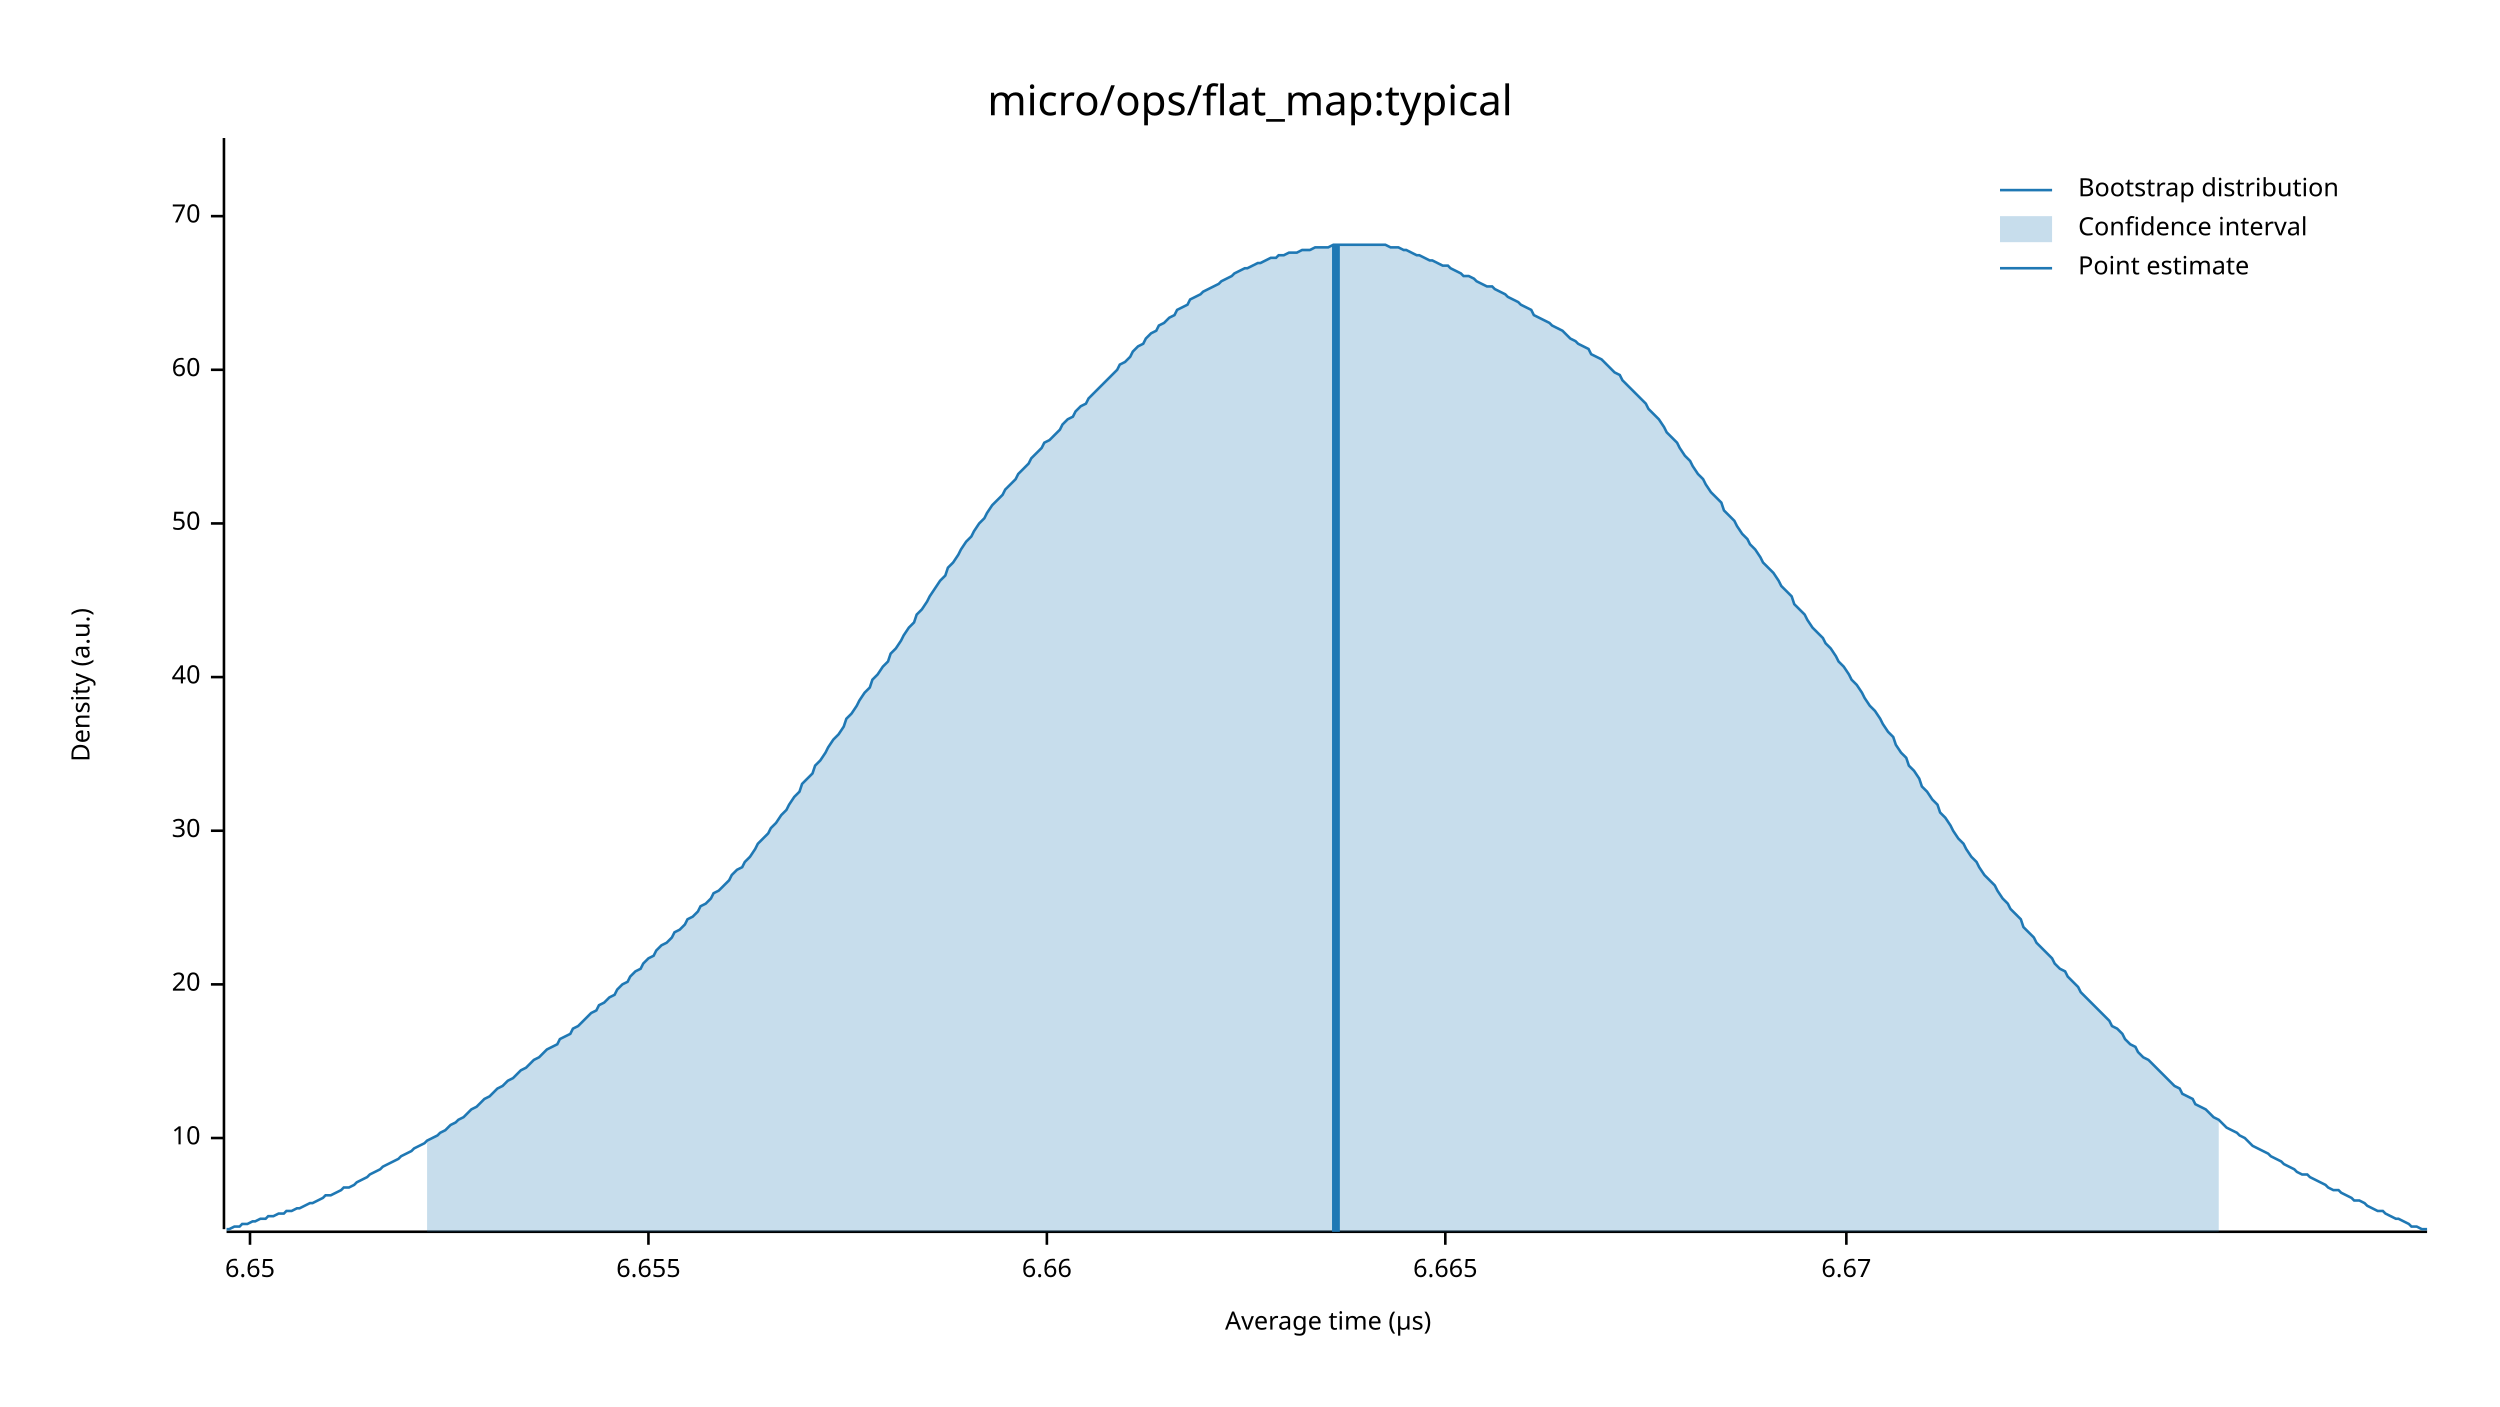
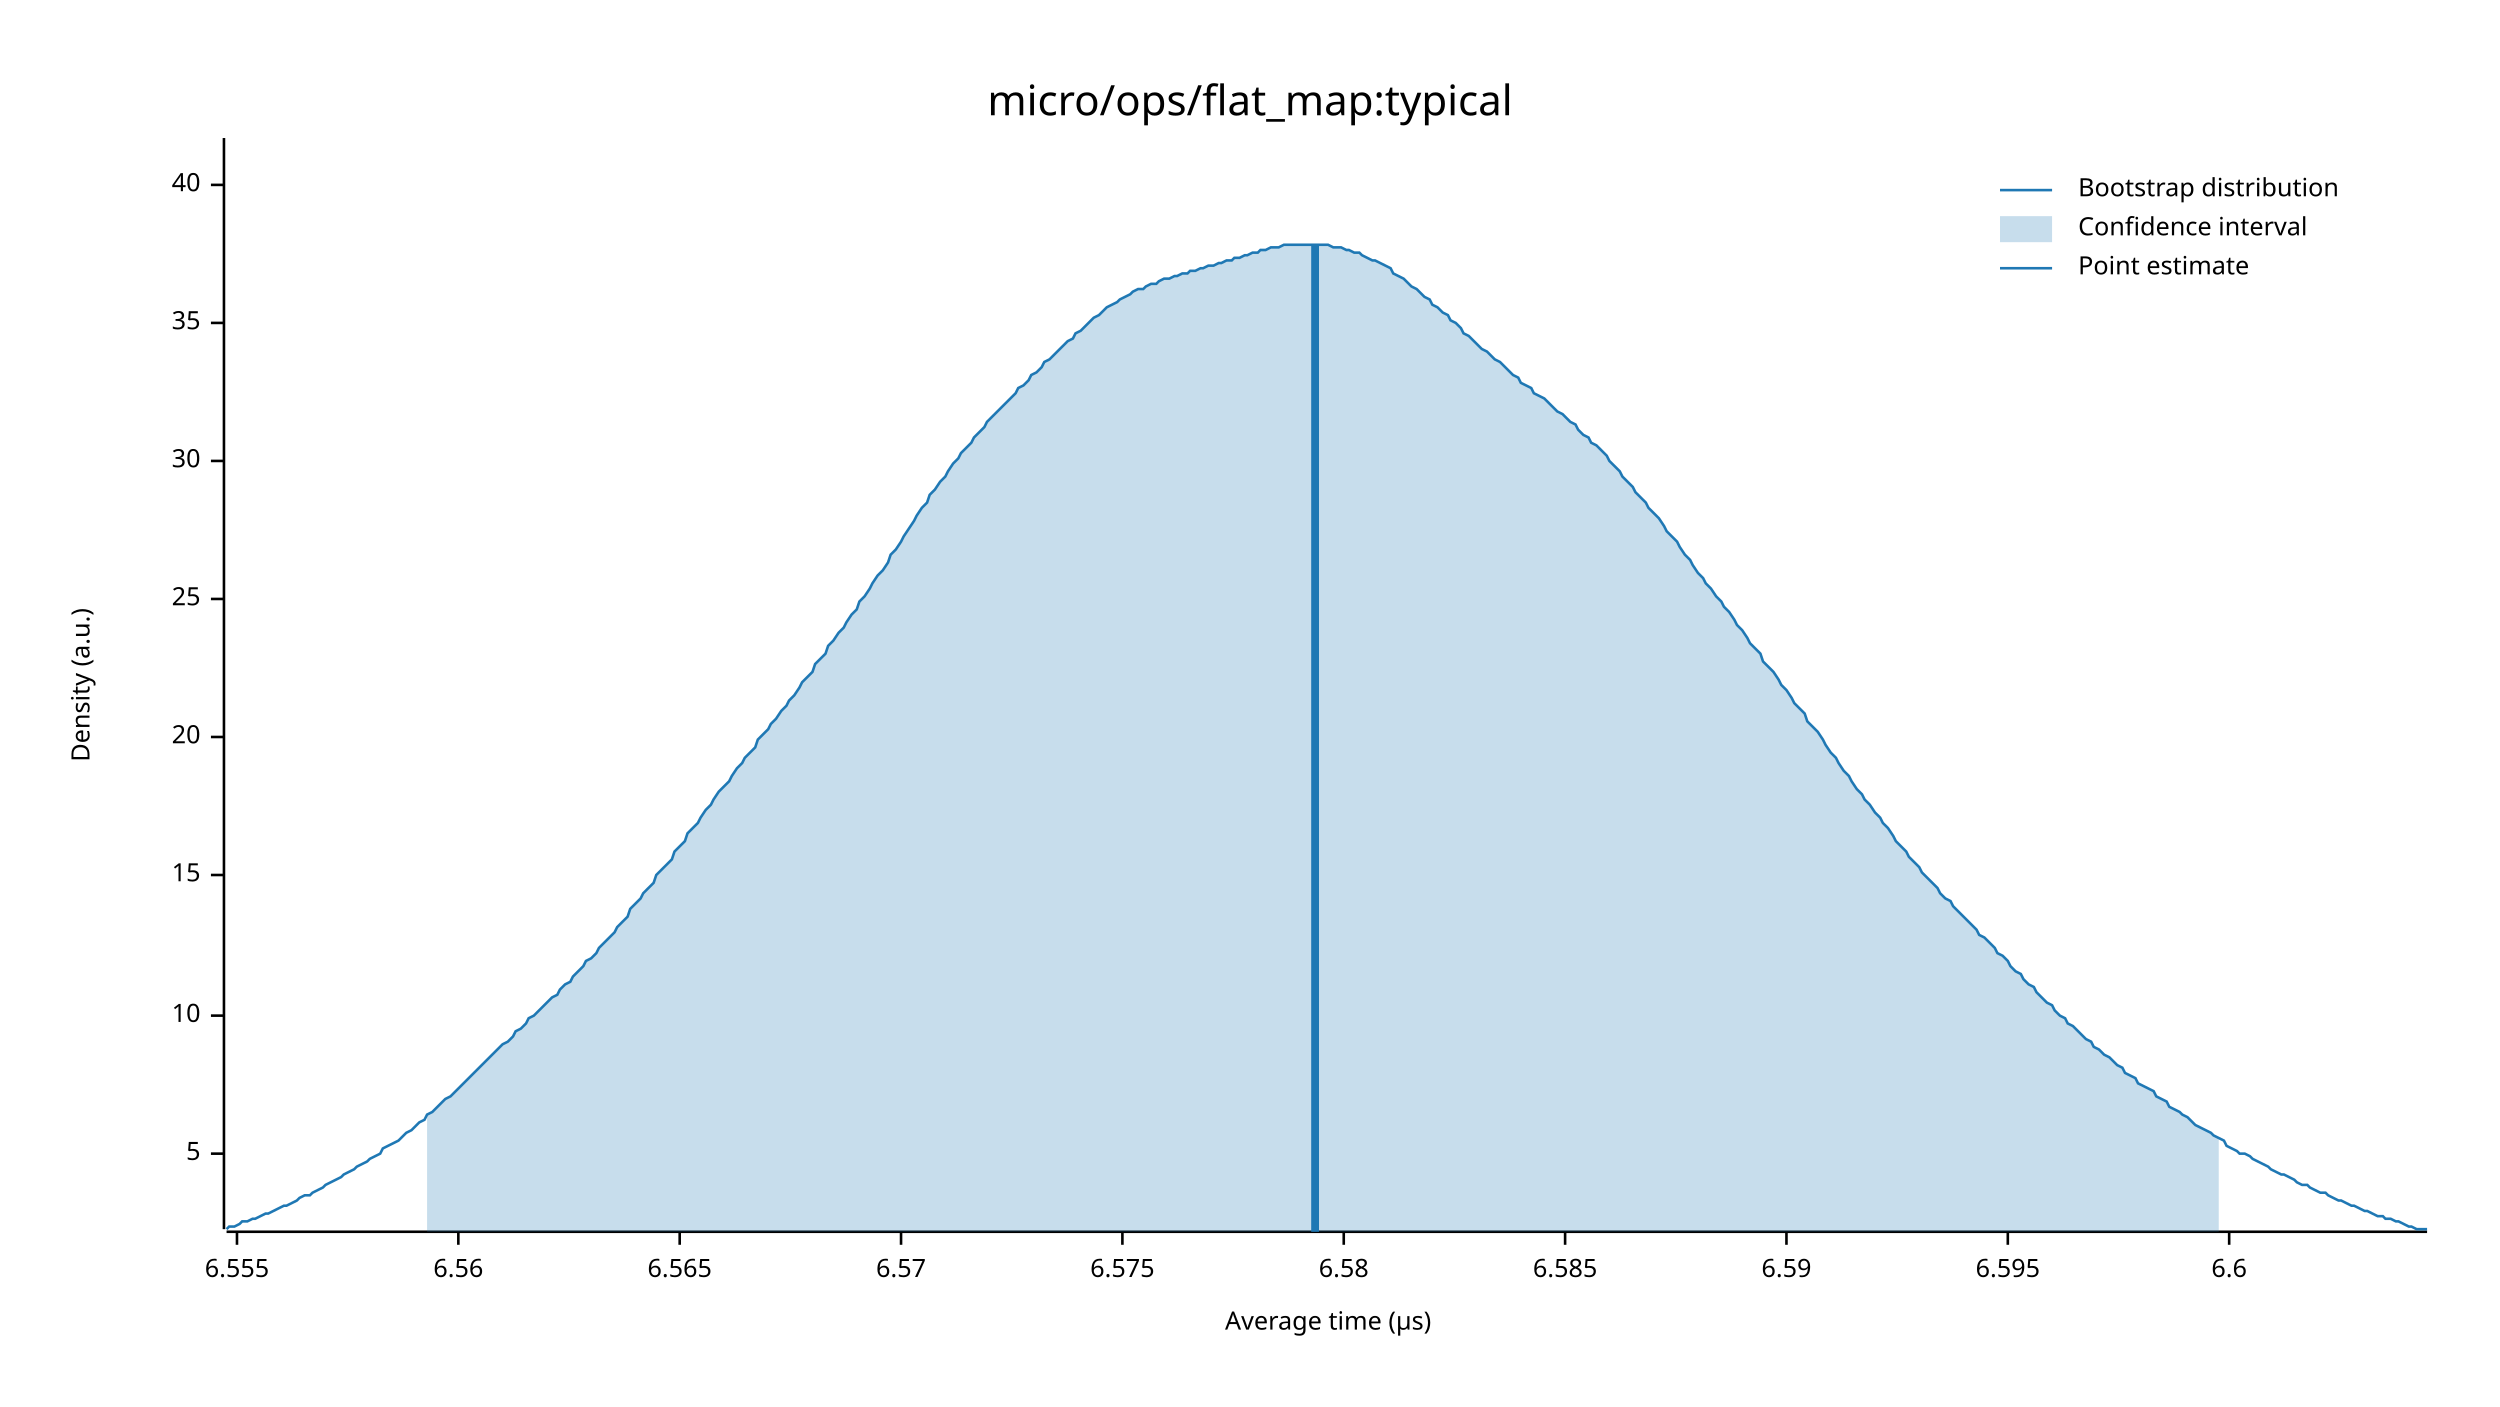
<svg xmlns="http://www.w3.org/2000/svg" width="960" height="540" viewBox="0 0 960 540">
  <text x="480" y="32" dy="0.76em" text-anchor="middle" font-family="sans-serif" font-size="16.129" opacity="1" fill="#000000">
micro/ops/flat_map:typical
</text>
  <text x="27" y="263" dy="0.76em" text-anchor="middle" font-family="sans-serif" font-size="9.677" opacity="1" fill="#000000" transform="rotate(270, 27, 263)">
Density (a.u.)
</text>
  <text x="510" y="513" dy="-0.5ex" text-anchor="middle" font-family="sans-serif" font-size="9.677" opacity="1" fill="#000000">
Average time (µs)
</text>
  <polyline fill="none" opacity="1" stroke="#000000" stroke-width="1" points="86,53 86,472 " />
-   <text x="77" y="437" dy="0.5ex" text-anchor="end" font-family="sans-serif" font-size="9.677" opacity="1" fill="#000000">
+   <text x="77" y="443" dy="0.5ex" text-anchor="end" font-family="sans-serif" font-size="9.677" opacity="1" fill="#000000">
+ 5
+ </text>
+   <polyline fill="none" opacity="1" stroke="#000000" stroke-width="1" points="81,443 86,443 " />
+   <text x="77" y="390" dy="0.5ex" text-anchor="end" font-family="sans-serif" font-size="9.677" opacity="1" fill="#000000">
10
</text>
-   <polyline fill="none" opacity="1" stroke="#000000" stroke-width="1" points="81,437 86,437 " />
-   <text x="77" y="378" dy="0.5ex" text-anchor="end" font-family="sans-serif" font-size="9.677" opacity="1" fill="#000000">
+   <polyline fill="none" opacity="1" stroke="#000000" stroke-width="1" points="81,390 86,390 " />
+   <text x="77" y="336" dy="0.5ex" text-anchor="end" font-family="sans-serif" font-size="9.677" opacity="1" fill="#000000">
+ 15
+ </text>
+   <polyline fill="none" opacity="1" stroke="#000000" stroke-width="1" points="81,336 86,336 " />
+   <text x="77" y="283" dy="0.5ex" text-anchor="end" font-family="sans-serif" font-size="9.677" opacity="1" fill="#000000">
20
</text>
-   <polyline fill="none" opacity="1" stroke="#000000" stroke-width="1" points="81,378 86,378 " />
-   <text x="77" y="319" dy="0.5ex" text-anchor="end" font-family="sans-serif" font-size="9.677" opacity="1" fill="#000000">
+   <polyline fill="none" opacity="1" stroke="#000000" stroke-width="1" points="81,283 86,283 " />
+   <text x="77" y="230" dy="0.5ex" text-anchor="end" font-family="sans-serif" font-size="9.677" opacity="1" fill="#000000">
+ 25
+ </text>
+   <polyline fill="none" opacity="1" stroke="#000000" stroke-width="1" points="81,230 86,230 " />
+   <text x="77" y="177" dy="0.5ex" text-anchor="end" font-family="sans-serif" font-size="9.677" opacity="1" fill="#000000">
30
</text>
-   <polyline fill="none" opacity="1" stroke="#000000" stroke-width="1" points="81,319 86,319 " />
-   <text x="77" y="260" dy="0.5ex" text-anchor="end" font-family="sans-serif" font-size="9.677" opacity="1" fill="#000000">
+   <polyline fill="none" opacity="1" stroke="#000000" stroke-width="1" points="81,177 86,177 " />
+   <text x="77" y="124" dy="0.5ex" text-anchor="end" font-family="sans-serif" font-size="9.677" opacity="1" fill="#000000">
+ 35
+ </text>
+   <polyline fill="none" opacity="1" stroke="#000000" stroke-width="1" points="81,124 86,124 " />
+   <text x="77" y="71" dy="0.5ex" text-anchor="end" font-family="sans-serif" font-size="9.677" opacity="1" fill="#000000">
40
</text>
-   <polyline fill="none" opacity="1" stroke="#000000" stroke-width="1" points="81,260 86,260 " />
-   <text x="77" y="201" dy="0.5ex" text-anchor="end" font-family="sans-serif" font-size="9.677" opacity="1" fill="#000000">
- 50
+   <polyline fill="none" opacity="1" stroke="#000000" stroke-width="1" points="81,71 86,71 " />
+   <polyline fill="none" opacity="1" stroke="#000000" stroke-width="1" points="87,473 932,473 " />
+   <text x="91" y="483" dy="0.76em" text-anchor="middle" font-family="sans-serif" font-size="9.677" opacity="1" fill="#000000">
+ 6.555
</text>
-   <polyline fill="none" opacity="1" stroke="#000000" stroke-width="1" points="81,201 86,201 " />
-   <text x="77" y="142" dy="0.5ex" text-anchor="end" font-family="sans-serif" font-size="9.677" opacity="1" fill="#000000">
- 60
+   <polyline fill="none" opacity="1" stroke="#000000" stroke-width="1" points="91,473 91,478 " />
+   <text x="176" y="483" dy="0.76em" text-anchor="middle" font-family="sans-serif" font-size="9.677" opacity="1" fill="#000000">
+ 6.56
</text>
-   <polyline fill="none" opacity="1" stroke="#000000" stroke-width="1" points="81,142 86,142 " />
-   <text x="77" y="83" dy="0.5ex" text-anchor="end" font-family="sans-serif" font-size="9.677" opacity="1" fill="#000000">
- 70
+   <polyline fill="none" opacity="1" stroke="#000000" stroke-width="1" points="176,473 176,478 " />
+   <text x="261" y="483" dy="0.76em" text-anchor="middle" font-family="sans-serif" font-size="9.677" opacity="1" fill="#000000">
+ 6.565
</text>
-   <polyline fill="none" opacity="1" stroke="#000000" stroke-width="1" points="81,83 86,83 " />
-   <polyline fill="none" opacity="1" stroke="#000000" stroke-width="1" points="87,473 932,473 " />
-   <text x="96" y="483" dy="0.76em" text-anchor="middle" font-family="sans-serif" font-size="9.677" opacity="1" fill="#000000">
- 6.65
+   <polyline fill="none" opacity="1" stroke="#000000" stroke-width="1" points="261,473 261,478 " />
+   <text x="346" y="483" dy="0.76em" text-anchor="middle" font-family="sans-serif" font-size="9.677" opacity="1" fill="#000000">
+ 6.57
</text>
-   <polyline fill="none" opacity="1" stroke="#000000" stroke-width="1" points="96,473 96,478 " />
-   <text x="249" y="483" dy="0.76em" text-anchor="middle" font-family="sans-serif" font-size="9.677" opacity="1" fill="#000000">
- 6.655
+   <polyline fill="none" opacity="1" stroke="#000000" stroke-width="1" points="346,473 346,478 " />
+   <text x="431" y="483" dy="0.76em" text-anchor="middle" font-family="sans-serif" font-size="9.677" opacity="1" fill="#000000">
+ 6.575
</text>
-   <polyline fill="none" opacity="1" stroke="#000000" stroke-width="1" points="249,473 249,478 " />
-   <text x="402" y="483" dy="0.76em" text-anchor="middle" font-family="sans-serif" font-size="9.677" opacity="1" fill="#000000">
- 6.66
+   <polyline fill="none" opacity="1" stroke="#000000" stroke-width="1" points="431,473 431,478 " />
+   <text x="516" y="483" dy="0.76em" text-anchor="middle" font-family="sans-serif" font-size="9.677" opacity="1" fill="#000000">
+ 6.58
</text>
-   <polyline fill="none" opacity="1" stroke="#000000" stroke-width="1" points="402,473 402,478 " />
-   <text x="555" y="483" dy="0.76em" text-anchor="middle" font-family="sans-serif" font-size="9.677" opacity="1" fill="#000000">
- 6.665
+   <polyline fill="none" opacity="1" stroke="#000000" stroke-width="1" points="516,473 516,478 " />
+   <text x="601" y="483" dy="0.76em" text-anchor="middle" font-family="sans-serif" font-size="9.677" opacity="1" fill="#000000">
+ 6.585
</text>
-   <polyline fill="none" opacity="1" stroke="#000000" stroke-width="1" points="555,473 555,478 " />
-   <text x="709" y="483" dy="0.76em" text-anchor="middle" font-family="sans-serif" font-size="9.677" opacity="1" fill="#000000">
- 6.67
+   <polyline fill="none" opacity="1" stroke="#000000" stroke-width="1" points="601,473 601,478 " />
+   <text x="686" y="483" dy="0.76em" text-anchor="middle" font-family="sans-serif" font-size="9.677" opacity="1" fill="#000000">
+ 6.59
</text>
-   <polyline fill="none" opacity="1" stroke="#000000" stroke-width="1" points="709,473 709,478 " />
-   <polyline fill="none" opacity="1" stroke="#1F78B4" stroke-width="1" points="87,472 88,472 90,471 92,471 93,470 95,470 97,469 98,469 100,468 102,468 103,467 105,467 107,466 109,466 110,465 112,465 114,464 115,464 117,463 119,462 120,462 122,461 124,460 125,459 127,459 129,458 131,457 132,456 134,456 136,455 137,454 139,453 141,452 142,451 144,450 146,449 147,448 149,447 151,446 153,445 154,444 156,443 158,442 159,441 161,440 163,439 164,438 166,437 168,436 169,435 171,434 173,432 175,431 176,430 178,429 180,427 181,426 183,425 185,423 186,422 188,421 190,419 191,418 193,417 195,415 197,414 198,413 200,411 202,410 203,409 205,407 207,406 208,405 210,403 212,402 214,401 215,399 217,398 219,397 220,395 222,394 224,392 225,391 227,389 229,388 230,386 232,385 234,383 236,382 237,380 239,378 241,377 242,375 244,373 246,372 247,370 249,368 251,367 252,365 254,363 256,362 258,360 259,358 261,357 263,355 264,353 266,352 268,350 269,348 271,347 273,345 274,343 276,342 278,340 280,338 281,336 283,334 285,333 286,331 288,329 290,326 291,324 293,322 295,320 296,318 298,316 300,313 302,311 303,309 305,306 307,304 308,301 310,299 312,297 313,294 315,292 317,289 318,287 320,284 322,282 324,279 325,276 327,274 329,271 330,269 332,266 334,264 335,261 337,259 339,256 341,254 342,251 344,249 346,246 347,244 349,241 351,239 352,236 354,234 356,231 357,229 359,226 361,223 363,221 364,218 366,216 368,213 369,211 371,208 373,206 374,204 376,201 378,199 379,197 381,194 383,192 385,190 386,188 388,186 390,184 391,182 393,180 395,178 396,176 398,174 400,172 401,170 403,169 405,167 407,165 408,163 410,161 412,160 413,158 415,156 417,155 418,153 420,151 422,149 423,148 425,146 427,144 429,142 430,140 432,139 434,137 435,135 437,133 439,132 440,130 442,128 444,127 445,125 447,124 449,122 451,121 452,119 454,118 456,117 457,115 459,114 461,113 462,112 464,111 466,110 468,109 469,108 471,107 473,106 474,105 476,104 478,103 479,103 481,102 483,101 484,101 486,100 488,99 490,99 491,98 493,98 495,97 496,97 498,97 500,96 501,96 503,96 505,95 506,95 508,95 510,95 512,94 513,94 515,94 517,94 518,94 520,94 522,94 523,94 525,94 527,94 528,94 530,94 532,94 534,95 535,95 537,95 539,96 540,96 542,97 544,98 545,98 547,99 549,100 550,100 552,101 554,102 556,102 557,103 559,104 561,105 562,106 564,106 566,107 567,108 569,109 571,110 573,110 574,111 576,112 578,113 579,114 581,115 583,116 584,117 586,118 588,119 589,121 591,122 593,123 595,124 596,125 598,126 600,127 601,128 603,130 605,131 606,132 608,133 610,134 611,136 613,137 615,138 617,140 618,141 620,143 622,144 623,146 625,148 627,150 628,151 630,153 632,155 633,157 635,159 637,161 639,164 640,166 642,168 644,170 645,172 647,175 649,177 650,179 652,182 654,184 655,186 657,189 659,191 661,193 662,196 664,198 666,200 667,202 669,205 671,207 672,209 674,211 676,214 677,216 679,218 681,220 683,223 684,225 686,227 688,229 689,232 691,234 693,236 694,238 696,241 698,243 700,245 701,247 703,249 705,252 706,254 708,256 710,259 711,261 713,263 715,266 716,268 718,271 720,273 722,276 723,278 725,281 727,283 728,286 730,289 732,291 733,294 735,296 737,299 738,302 740,304 742,307 744,309 745,312 747,314 749,317 750,319 752,322 754,324 755,326 757,329 759,331 760,333 762,336 764,338 766,340 767,342 769,345 771,347 772,349 774,351 776,353 777,356 779,358 781,360 782,362 784,364 786,366 788,368 789,370 791,372 793,373 794,375 796,377 798,379 799,381 801,383 803,385 804,386 806,388 808,390 810,392 811,394 813,395 815,397 816,399 818,401 820,402 821,404 823,406 825,407 827,409 828,410 830,412 832,414 833,415 835,417 837,418 838,420 840,421 842,422 843,424 845,425 847,426 849,428 850,429 852,430 854,432 855,433 857,434 859,435 860,436 862,437 864,439 865,440 867,441 869,442 871,443 872,444 874,445 876,446 877,447 879,448 881,449 882,450 884,451 886,451 887,452 889,453 891,454 893,455 894,456 896,457 898,457 899,458 901,459 903,460 904,461 906,461 908,462 909,463 911,464 913,465 915,465 916,466 918,467 920,468 921,468 923,469 925,470 926,471 928,471 930,472 932,472 " />
-   <polygon opacity="0.25" fill="#1F78B4" points="164,438 166,437 168,436 169,435 171,434 173,432 175,431 176,430 178,429 180,427 181,426 183,425 185,423 186,422 188,421 190,419 191,418 193,417 195,415 197,414 198,413 200,411 202,410 203,409 205,407 207,406 208,405 210,403 212,402 214,401 215,399 217,398 219,397 220,395 222,394 224,392 225,391 227,389 229,388 230,386 232,385 234,383 236,382 237,380 239,378 241,377 242,375 244,373 246,372 247,370 249,368 251,367 252,365 254,363 256,362 258,360 259,358 261,357 263,355 264,353 266,352 268,350 269,348 271,347 273,345 274,343 276,342 278,340 280,338 281,336 283,334 285,333 286,331 288,329 290,326 291,324 293,322 295,320 296,318 298,316 300,313 302,311 303,309 305,306 307,304 308,301 310,299 312,297 313,294 315,292 317,289 318,287 320,284 322,282 324,279 325,276 327,274 329,271 330,269 332,266 334,264 335,261 337,259 339,256 341,254 342,251 344,249 346,246 347,244 349,241 351,239 352,236 354,234 356,231 357,229 359,226 361,223 363,221 364,218 366,216 368,213 369,211 371,208 373,206 374,204 376,201 378,199 379,197 381,194 383,192 385,190 386,188 388,186 390,184 391,182 393,180 395,178 396,176 398,174 400,172 401,170 403,169 405,167 407,165 408,163 410,161 412,160 413,158 415,156 417,155 418,153 420,151 422,149 423,148 425,146 427,144 429,142 430,140 432,139 434,137 435,135 437,133 439,132 440,130 442,128 444,127 445,125 447,124 449,122 451,121 452,119 454,118 456,117 457,115 459,114 461,113 462,112 464,111 466,110 468,109 469,108 471,107 473,106 474,105 476,104 478,103 479,103 481,102 483,101 484,101 486,100 488,99 490,99 491,98 493,98 495,97 496,97 498,97 500,96 501,96 503,96 505,95 506,95 508,95 510,95 512,94 513,94 515,94 517,94 518,94 520,94 522,94 523,94 525,94 527,94 528,94 530,94 532,94 534,95 535,95 537,95 539,96 540,96 542,97 544,98 545,98 547,99 549,100 550,100 552,101 554,102 556,102 557,103 559,104 561,105 562,106 564,106 566,107 567,108 569,109 571,110 573,110 574,111 576,112 578,113 579,114 581,115 583,116 584,117 586,118 588,119 589,121 591,122 593,123 595,124 596,125 598,126 600,127 601,128 603,130 605,131 606,132 608,133 610,134 611,136 613,137 615,138 617,140 618,141 620,143 622,144 623,146 625,148 627,150 628,151 630,153 632,155 633,157 635,159 637,161 639,164 640,166 642,168 644,170 645,172 647,175 649,177 650,179 652,182 654,184 655,186 657,189 659,191 661,193 662,196 664,198 666,200 667,202 669,205 671,207 672,209 674,211 676,214 677,216 679,218 681,220 683,223 684,225 686,227 688,229 689,232 691,234 693,236 694,238 696,241 698,243 700,245 701,247 703,249 705,252 706,254 708,256 710,259 711,261 713,263 715,266 716,268 718,271 720,273 722,276 723,278 725,281 727,283 728,286 730,289 732,291 733,294 735,296 737,299 738,302 740,304 742,307 744,309 745,312 747,314 749,317 750,319 752,322 754,324 755,326 757,329 759,331 760,333 762,336 764,338 766,340 767,342 769,345 771,347 772,349 774,351 776,353 777,356 779,358 781,360 782,362 784,364 786,366 788,368 789,370 791,372 793,373 794,375 796,377 798,379 799,381 801,383 803,385 804,386 806,388 808,390 810,392 811,394 813,395 815,397 816,399 818,401 820,402 821,404 823,406 825,407 827,409 828,410 830,412 832,414 833,415 835,417 837,418 838,420 840,421 842,422 843,424 845,425 847,426 849,428 850,429 852,430 852,473 164,473 " />
-   <polyline fill="none" opacity="1" stroke="#1F78B4" stroke-width="3" points="513,473 513,94 " />
+   <polyline fill="none" opacity="1" stroke="#000000" stroke-width="1" points="686,473 686,478 " />
+   <text x="771" y="483" dy="0.76em" text-anchor="middle" font-family="sans-serif" font-size="9.677" opacity="1" fill="#000000">
+ 6.595
+ </text>
+   <polyline fill="none" opacity="1" stroke="#000000" stroke-width="1" points="771,473 771,478 " />
+   <text x="856" y="483" dy="0.76em" text-anchor="middle" font-family="sans-serif" font-size="9.677" opacity="1" fill="#000000">
+ 6.6
+ </text>
+   <polyline fill="none" opacity="1" stroke="#000000" stroke-width="1" points="856,473 856,478 " />
+   <polyline fill="none" opacity="1" stroke="#1F78B4" stroke-width="1" points="87,472 88,471 90,471 92,470 93,469 95,469 97,468 98,468 100,467 102,466 103,466 105,465 107,464 109,463 110,463 112,462 114,461 115,460 117,459 119,459 120,458 122,457 124,456 125,455 127,454 129,453 131,452 132,451 134,450 136,449 137,448 139,447 141,446 142,445 144,444 146,443 147,441 149,440 151,439 153,438 154,437 156,435 158,434 159,433 161,431 163,430 164,428 166,427 168,425 169,424 171,422 173,421 175,419 176,418 178,416 180,414 181,413 183,411 185,409 186,408 188,406 190,404 191,403 193,401 195,400 197,398 198,396 200,395 202,393 203,391 205,390 207,388 208,387 210,385 212,383 214,382 215,380 217,378 219,377 220,375 222,373 224,371 225,369 227,368 229,366 230,364 232,362 234,360 236,358 237,356 239,354 241,352 242,349 244,347 246,345 247,343 249,341 251,339 252,336 254,334 256,332 258,330 259,327 261,325 263,323 264,320 266,318 268,316 269,314 271,311 273,309 274,307 276,304 278,302 280,300 281,298 283,295 285,293 286,291 288,289 290,287 291,284 293,282 295,280 296,278 298,276 300,273 302,271 303,269 305,267 307,264 308,262 310,260 312,258 313,255 315,253 317,251 318,248 320,246 322,243 324,241 325,239 327,236 329,234 330,231 332,229 334,226 335,224 337,221 339,219 341,216 342,213 344,211 346,208 347,206 349,203 351,200 352,198 354,195 356,193 357,190 359,188 361,185 363,183 364,181 366,178 368,176 369,174 371,172 373,170 374,168 376,166 378,164 379,162 381,160 383,158 385,156 386,155 388,153 390,151 391,149 393,148 395,146 396,144 398,143 400,141 401,139 403,138 405,136 407,134 408,133 410,131 412,130 413,128 415,127 417,125 418,124 420,122 422,121 423,120 425,118 427,117 429,116 430,115 432,114 434,113 435,112 437,111 439,111 440,110 442,109 444,109 445,108 447,107 449,107 451,106 452,106 454,105 456,105 457,104 459,104 461,103 462,103 464,102 466,102 468,101 469,101 471,100 473,100 474,99 476,99 478,98 479,98 481,97 483,97 484,96 486,96 488,95 490,95 491,95 493,94 495,94 496,94 498,94 500,94 501,94 503,94 505,94 506,94 508,94 510,94 512,95 513,95 515,95 517,96 518,96 520,97 522,97 523,98 525,99 527,100 528,100 530,101 532,102 534,103 535,105 537,106 539,107 540,108 542,110 544,111 545,112 547,114 549,115 550,117 552,118 554,120 556,121 557,123 559,124 561,126 562,128 564,129 566,131 567,132 569,134 571,135 573,137 574,138 576,139 578,141 579,142 581,144 583,145 584,147 586,148 588,149 589,151 591,152 593,153 595,155 596,156 598,158 600,159 601,160 603,162 605,163 606,165 608,167 610,168 611,170 613,171 615,173 617,175 618,177 620,179 622,181 623,183 625,185 627,187 628,189 630,191 632,193 633,195 635,197 637,199 639,202 640,204 642,206 644,208 645,210 647,213 649,215 650,217 652,220 654,222 655,224 657,226 659,229 661,231 662,233 664,235 666,238 667,240 669,242 671,245 672,247 674,249 676,251 677,254 679,256 681,258 683,261 684,263 686,265 688,268 689,270 691,272 693,274 694,277 696,279 698,281 700,284 701,286 703,289 705,291 706,293 708,296 710,298 711,300 713,303 715,305 716,307 718,309 720,312 722,314 723,316 725,318 727,321 728,323 730,325 732,327 733,329 735,331 737,333 738,335 740,337 742,339 744,341 745,343 747,345 749,346 750,348 752,350 754,352 755,353 757,355 759,357 760,359 762,360 764,362 766,364 767,366 769,367 771,369 772,371 774,373 776,374 777,376 779,378 781,379 782,381 784,383 786,385 788,386 789,388 791,390 793,391 794,393 796,394 798,396 799,397 801,399 803,400 804,402 806,403 808,405 810,406 811,407 813,409 815,410 816,412 818,413 820,414 821,416 823,417 825,418 827,419 828,421 830,422 832,423 833,425 835,426 837,427 838,428 840,429 842,431 843,432 845,433 847,434 849,435 850,436 852,437 854,438 855,440 857,441 859,442 860,443 862,443 864,444 865,445 867,446 869,447 871,448 872,449 874,450 876,451 877,451 879,452 881,453 882,454 884,455 886,455 887,456 889,457 891,458 893,458 894,459 896,460 898,461 899,461 901,462 903,463 904,463 906,464 908,465 909,465 911,466 913,467 915,467 916,468 918,468 920,469 921,469 923,470 925,471 926,471 928,472 930,472 932,472 " />
+   <polygon opacity="0.25" fill="#1F78B4" points="164,428 166,427 168,425 169,424 171,422 173,421 175,419 176,418 178,416 180,414 181,413 183,411 185,409 186,408 188,406 190,404 191,403 193,401 195,400 197,398 198,396 200,395 202,393 203,391 205,390 207,388 208,387 210,385 212,383 214,382 215,380 217,378 219,377 220,375 222,373 224,371 225,369 227,368 229,366 230,364 232,362 234,360 236,358 237,356 239,354 241,352 242,349 244,347 246,345 247,343 249,341 251,339 252,336 254,334 256,332 258,330 259,327 261,325 263,323 264,320 266,318 268,316 269,314 271,311 273,309 274,307 276,304 278,302 280,300 281,298 283,295 285,293 286,291 288,289 290,287 291,284 293,282 295,280 296,278 298,276 300,273 302,271 303,269 305,267 307,264 308,262 310,260 312,258 313,255 315,253 317,251 318,248 320,246 322,243 324,241 325,239 327,236 329,234 330,231 332,229 334,226 335,224 337,221 339,219 341,216 342,213 344,211 346,208 347,206 349,203 351,200 352,198 354,195 356,193 357,190 359,188 361,185 363,183 364,181 366,178 368,176 369,174 371,172 373,170 374,168 376,166 378,164 379,162 381,160 383,158 385,156 386,155 388,153 390,151 391,149 393,148 395,146 396,144 398,143 400,141 401,139 403,138 405,136 407,134 408,133 410,131 412,130 413,128 415,127 417,125 418,124 420,122 422,121 423,120 425,118 427,117 429,116 430,115 432,114 434,113 435,112 437,111 439,111 440,110 442,109 444,109 445,108 447,107 449,107 451,106 452,106 454,105 456,105 457,104 459,104 461,103 462,103 464,102 466,102 468,101 469,101 471,100 473,100 474,99 476,99 478,98 479,98 481,97 483,97 484,96 486,96 488,95 490,95 491,95 493,94 495,94 496,94 498,94 500,94 501,94 503,94 505,94 506,94 508,94 510,94 512,95 513,95 515,95 517,96 518,96 520,97 522,97 523,98 525,99 527,100 528,100 530,101 532,102 534,103 535,105 537,106 539,107 540,108 542,110 544,111 545,112 547,114 549,115 550,117 552,118 554,120 556,121 557,123 559,124 561,126 562,128 564,129 566,131 567,132 569,134 571,135 573,137 574,138 576,139 578,141 579,142 581,144 583,145 584,147 586,148 588,149 589,151 591,152 593,153 595,155 596,156 598,158 600,159 601,160 603,162 605,163 606,165 608,167 610,168 611,170 613,171 615,173 617,175 618,177 620,179 622,181 623,183 625,185 627,187 628,189 630,191 632,193 633,195 635,197 637,199 639,202 640,204 642,206 644,208 645,210 647,213 649,215 650,217 652,220 654,222 655,224 657,226 659,229 661,231 662,233 664,235 666,238 667,240 669,242 671,245 672,247 674,249 676,251 677,254 679,256 681,258 683,261 684,263 686,265 688,268 689,270 691,272 693,274 694,277 696,279 698,281 700,284 701,286 703,289 705,291 706,293 708,296 710,298 711,300 713,303 715,305 716,307 718,309 720,312 722,314 723,316 725,318 727,321 728,323 730,325 732,327 733,329 735,331 737,333 738,335 740,337 742,339 744,341 745,343 747,345 749,346 750,348 752,350 754,352 755,353 757,355 759,357 760,359 762,360 764,362 766,364 767,366 769,367 771,369 772,371 774,373 776,374 777,376 779,378 781,379 782,381 784,383 786,385 788,386 789,388 791,390 793,391 794,393 796,394 798,396 799,397 801,399 803,400 804,402 806,403 808,405 810,406 811,407 813,409 815,410 816,412 818,413 820,414 821,416 823,417 825,418 827,419 828,421 830,422 832,423 833,425 835,426 837,427 838,428 840,429 842,431 843,432 845,433 847,434 849,435 850,436 852,437 852,473 164,473 " />
+   <polyline fill="none" opacity="1" stroke="#1F78B4" stroke-width="3" points="505,473 505,94 " />
  <text x="798" y="68" dy="0.76em" text-anchor="start" font-family="sans-serif" font-size="9.677" opacity="1" fill="#000000">
Bootstrap distribution
</text>
  <text x="798" y="83" dy="0.76em" text-anchor="start" font-family="sans-serif" font-size="9.677" opacity="1" fill="#000000">
Confidence interval
</text>
  <text x="798" y="98" dy="0.76em" text-anchor="start" font-family="sans-serif" font-size="9.677" opacity="1" fill="#000000">
Point estimate
</text>
  <polyline fill="none" opacity="1" stroke="#1F78B4" stroke-width="1" points="768,73 788,73 " />
  <rect x="768" y="83" width="20" height="10" opacity="0.25" fill="#1F78B4" stroke="none" />
  <polyline fill="none" opacity="1" stroke="#1F78B4" stroke-width="1" points="768,103 788,103 " />
</svg>
